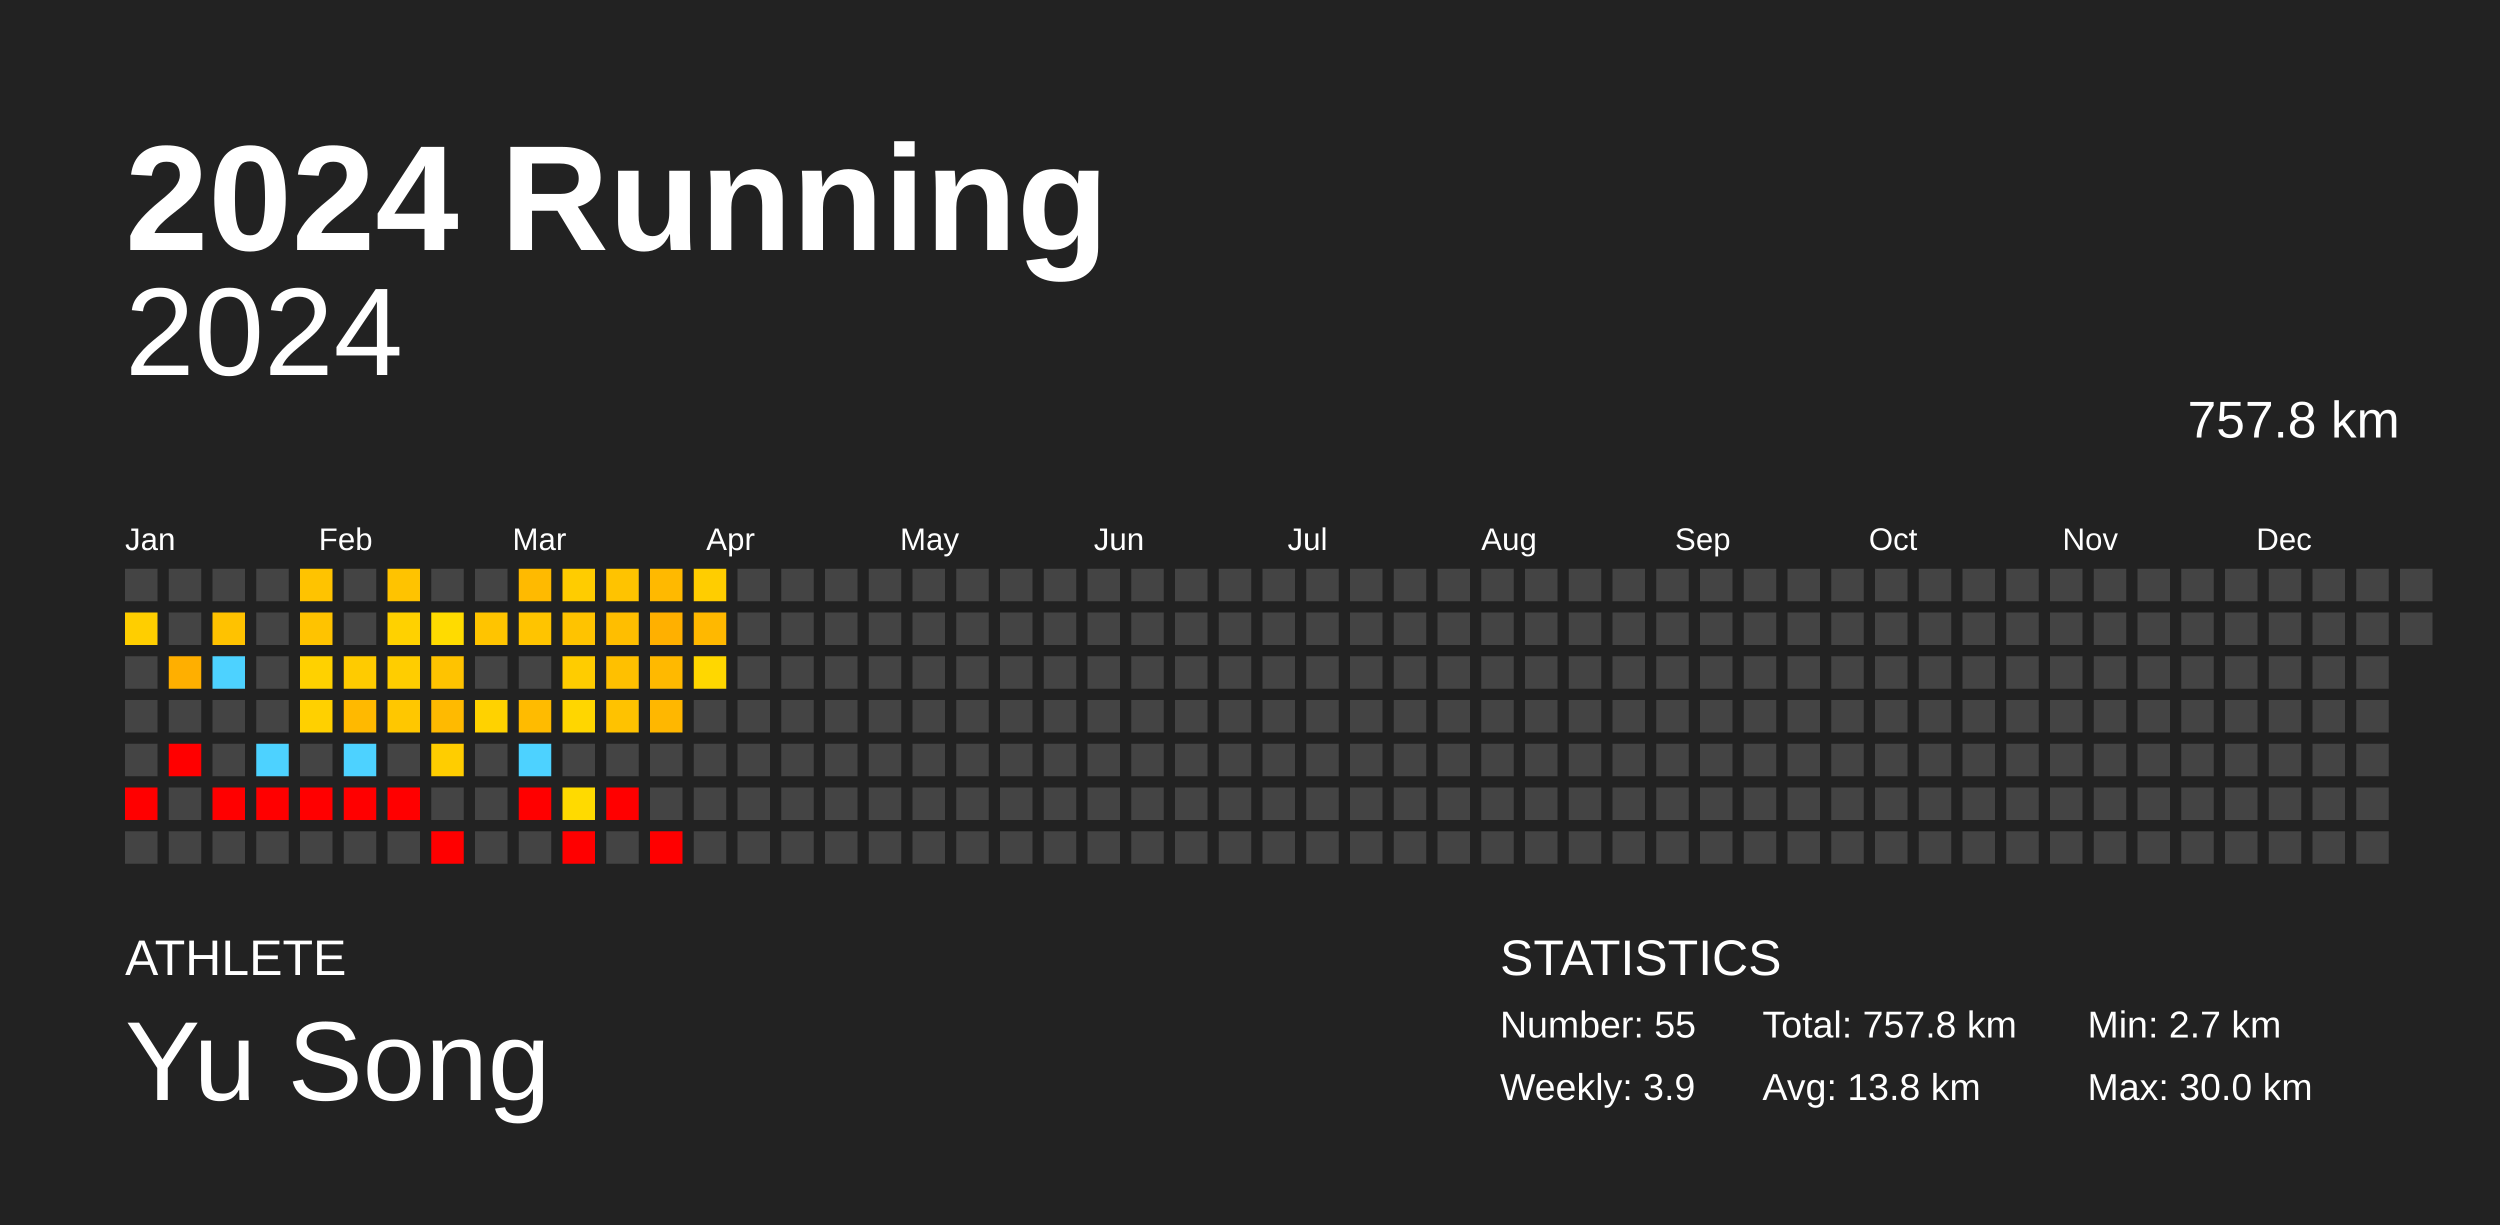
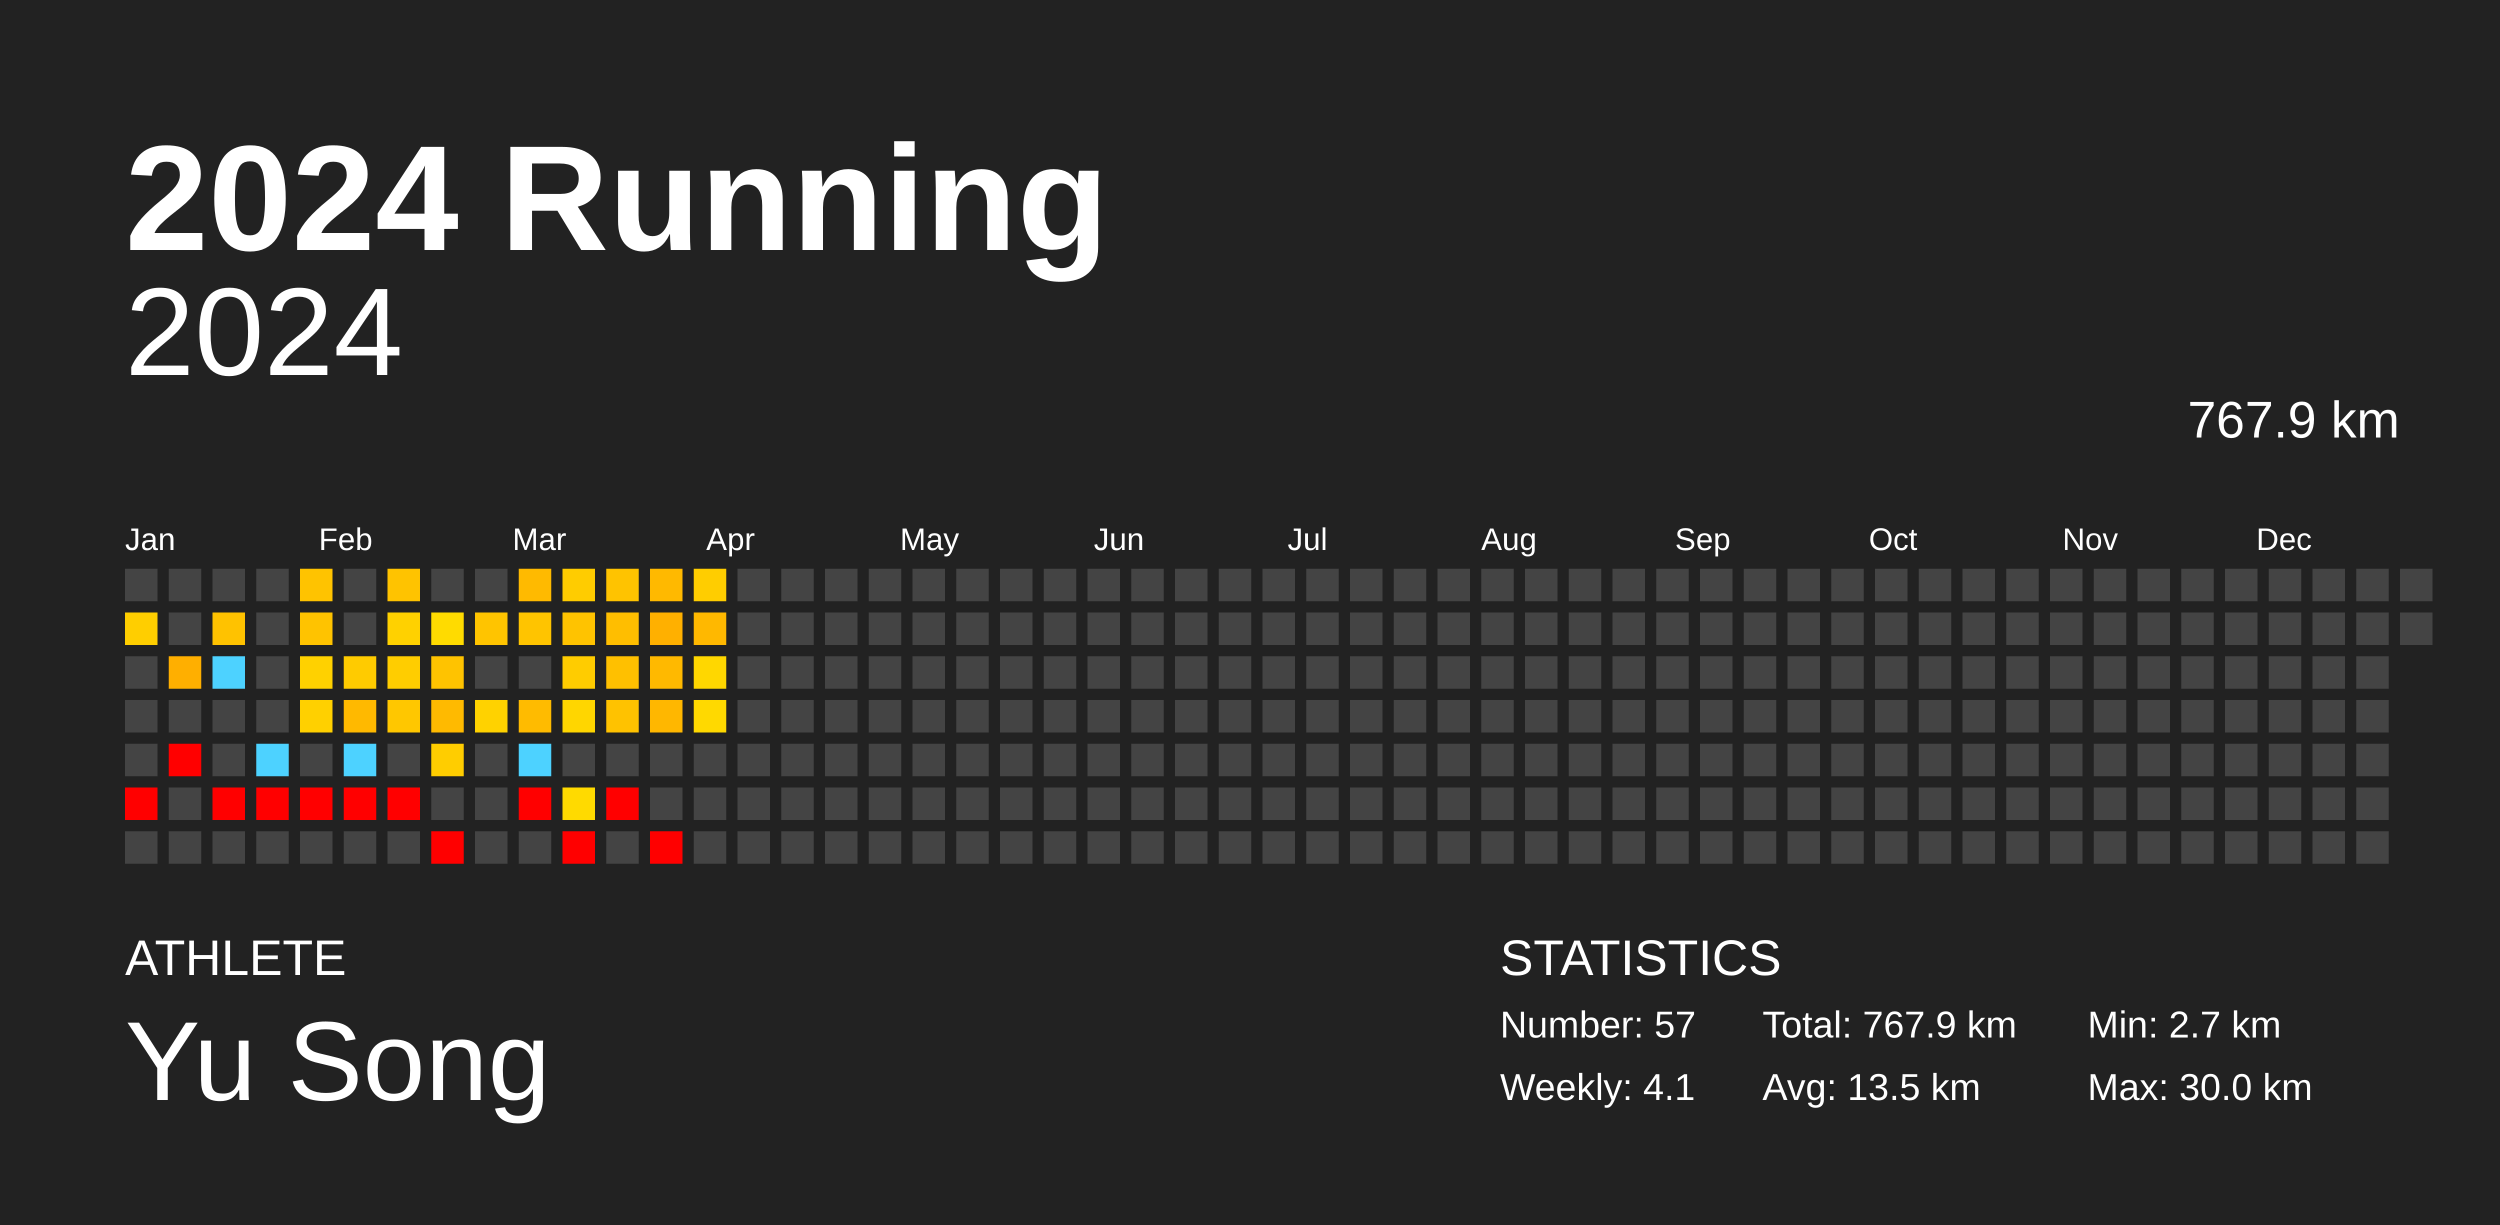
<svg xmlns="http://www.w3.org/2000/svg" baseProfile="full" height="98mm" version="1.1" viewBox="0,0,200,98" width="200mm">
  <defs />
  <rect fill="#222222" height="98" width="200" x="0" y="0" />
  <text fill="#FFFFFF" style="font-size:12px; font-family:Arial; font-weight:bold;" x="10" y="20">2024 Running</text>
  <text fill="#FFFFFF" style="font-size:4px; font-family:Arial" x="10" y="78">ATHLETE</text>
  <text fill="#FFFFFF" style="font-size:9px; font-family:Arial" x="10" y="88">Yu Song</text>
  <text fill="#FFFFFF" style="font-size:4px; font-family:Arial" x="120" y="78">STATISTICS</text>
-   <text fill="#FFFFFF" style="font-size:3px; font-family:Arial" x="120" y="83">Number: 55</text>
-   <text fill="#FFFFFF" style="font-size:3px; font-family:Arial" x="120" y="88">Weekly: 3.9</text>
-   <text fill="#FFFFFF" style="font-size:3px; font-family:Arial" x="141" y="83">Total: 757.8 km</text>
-   <text fill="#FFFFFF" style="font-size:3px; font-family:Arial" x="141" y="88">Avg: 13.8 km</text>
+   <text fill="#FFFFFF" style="font-size:3px; font-family:Arial" x="120" y="83">Number: 57</text>
+   <text fill="#FFFFFF" style="font-size:3px; font-family:Arial" x="120" y="88">Weekly: 4.1</text>
+   <text fill="#FFFFFF" style="font-size:3px; font-family:Arial" x="141" y="83">Total: 767.9 km</text>
+   <text fill="#FFFFFF" style="font-size:3px; font-family:Arial" x="141" y="88">Avg: 13.5 km</text>
  <text fill="#FFFFFF" style="font-size:3px; font-family:Arial" x="167" y="83">Min: 2.7 km</text>
  <text fill="#FFFFFF" style="font-size:3px; font-family:Arial" x="167" y="88">Max: 30.0 km</text>
  <text alignment-baseline="hanging" fill="#FFFFFF" style="font-size:10.0px; font-family:Arial;" x="10" y="30">2024</text>
-   <text alignment-baseline="hanging" fill="#FFFFFF" style="font-size:4.125px; font-family:Arial;" x="175" y="35">757.8 km</text>
+   <text alignment-baseline="hanging" fill="#FFFFFF" style="font-size:4.125px; font-family:Arial;" x="175" y="35">767.9 km</text>
  <text fill="#FFFFFF" style="font-size:2.5px; font-family:Arial" x="10.0" y="44">Jan</text>
  <text fill="#FFFFFF" style="font-size:2.5px; font-family:Arial" x="25.5" y="44">Feb</text>
  <text fill="#FFFFFF" style="font-size:2.5px; font-family:Arial" x="41.0" y="44">Mar</text>
  <text fill="#FFFFFF" style="font-size:2.5px; font-family:Arial" x="56.5" y="44">Apr</text>
  <text fill="#FFFFFF" style="font-size:2.5px; font-family:Arial" x="72.0" y="44">May</text>
  <text fill="#FFFFFF" style="font-size:2.5px; font-family:Arial" x="87.5" y="44">Jun</text>
  <text fill="#FFFFFF" style="font-size:2.5px; font-family:Arial" x="103.0" y="44">Jul</text>
  <text fill="#FFFFFF" style="font-size:2.5px; font-family:Arial" x="118.5" y="44">Aug</text>
  <text fill="#FFFFFF" style="font-size:2.5px; font-family:Arial" x="134.0" y="44">Sep</text>
  <text fill="#FFFFFF" style="font-size:2.5px; font-family:Arial" x="149.5" y="44">Oct</text>
  <text fill="#FFFFFF" style="font-size:2.5px; font-family:Arial" x="165.0" y="44">Nov</text>
  <text fill="#FFFFFF" style="font-size:2.5px; font-family:Arial" x="180.5" y="44">Dec</text>
  <rect fill="#444444" height="2.6" width="2.6" x="10.0" y="45.5" />
  <rect fill="#ffce00" height="2.6" width="2.6" x="10.0" y="49.0" />
  <rect fill="#444444" height="2.6" width="2.6" x="10.0" y="52.5" />
  <rect fill="#444444" height="2.6" width="2.6" x="10.0" y="56.0" />
  <rect fill="#444444" height="2.6" width="2.6" x="10.0" y="59.5" />
  <rect fill="red" height="2.6" width="2.6" x="10.0" y="63.0" />
  <rect fill="#444444" height="2.6" width="2.6" x="10.0" y="66.5" />
  <rect fill="#444444" height="2.6" width="2.6" x="13.5" y="45.5" />
  <rect fill="#444444" height="2.6" width="2.6" x="13.5" y="49.0" />
  <rect fill="#ffaf00" height="2.6" width="2.6" x="13.5" y="52.5" />
  <rect fill="#444444" height="2.6" width="2.6" x="13.5" y="56.0" />
  <rect fill="red" height="2.6" width="2.6" x="13.5" y="59.5" />
  <rect fill="#444444" height="2.6" width="2.6" x="13.5" y="63.0" />
  <rect fill="#444444" height="2.6" width="2.6" x="13.5" y="66.5" />
  <rect fill="#444444" height="2.6" width="2.6" x="17.0" y="45.5" />
  <rect fill="#ffc200" height="2.6" width="2.6" x="17.0" y="49.0" />
  <rect fill="#4dd2ff" height="2.6" width="2.6" x="17.0" y="52.5" />
  <rect fill="#444444" height="2.6" width="2.6" x="17.0" y="56.0" />
  <rect fill="#444444" height="2.6" width="2.6" x="17.0" y="59.5" />
  <rect fill="red" height="2.6" width="2.6" x="17.0" y="63.0" />
  <rect fill="#444444" height="2.6" width="2.6" x="17.0" y="66.5" />
  <rect fill="#444444" height="2.6" width="2.6" x="20.5" y="45.5" />
  <rect fill="#444444" height="2.6" width="2.6" x="20.5" y="49.0" />
  <rect fill="#444444" height="2.6" width="2.6" x="20.5" y="52.5" />
  <rect fill="#444444" height="2.6" width="2.6" x="20.5" y="56.0" />
  <rect fill="#4dd2ff" height="2.6" width="2.6" x="20.5" y="59.5" />
  <rect fill="red" height="2.6" width="2.6" x="20.5" y="63.0" />
  <rect fill="#444444" height="2.6" width="2.6" x="20.5" y="66.5" />
  <rect fill="#ffc300" height="2.6" width="2.6" x="24.0" y="45.5" />
  <rect fill="#ffc300" height="2.6" width="2.6" x="24.0" y="49.0" />
  <rect fill="#ffd100" height="2.6" width="2.6" x="24.0" y="52.5" />
  <rect fill="#ffd000" height="2.6" width="2.6" x="24.0" y="56.0" />
  <rect fill="#444444" height="2.6" width="2.6" x="24.0" y="59.5" />
  <rect fill="red" height="2.6" width="2.6" x="24.0" y="63.0" />
  <rect fill="#444444" height="2.6" width="2.6" x="24.0" y="66.5" />
  <rect fill="#444444" height="2.6" width="2.6" x="27.5" y="45.5" />
  <rect fill="#444444" height="2.6" width="2.6" x="27.5" y="49.0" />
  <rect fill="#ffcb00" height="2.6" width="2.6" x="27.5" y="52.5" />
  <rect fill="#ffb900" height="2.6" width="2.6" x="27.5" y="56.0" />
  <rect fill="#4dd2ff" height="2.6" width="2.6" x="27.5" y="59.5" />
  <rect fill="red" height="2.6" width="2.6" x="27.5" y="63.0" />
  <rect fill="#444444" height="2.6" width="2.6" x="27.5" y="66.5" />
  <rect fill="#ffc300" height="2.6" width="2.6" x="31.0" y="45.5" />
  <rect fill="#ffd100" height="2.6" width="2.6" x="31.0" y="49.0" />
  <rect fill="#ffcd00" height="2.6" width="2.6" x="31.0" y="52.5" />
  <rect fill="#ffc700" height="2.6" width="2.6" x="31.0" y="56.0" />
  <rect fill="#444444" height="2.6" width="2.6" x="31.0" y="59.5" />
  <rect fill="red" height="2.6" width="2.6" x="31.0" y="63.0" />
  <rect fill="#444444" height="2.6" width="2.6" x="31.0" y="66.5" />
  <rect fill="#444444" height="2.6" width="2.6" x="34.5" y="45.5" />
  <rect fill="#ffdb00" height="2.6" width="2.6" x="34.5" y="49.0" />
  <rect fill="#ffc300" height="2.6" width="2.6" x="34.5" y="52.5" />
  <rect fill="#ffba00" height="2.6" width="2.6" x="34.5" y="56.0" />
  <rect fill="#ffcd00" height="2.6" width="2.6" x="34.5" y="59.5" />
  <rect fill="#444444" height="2.6" width="2.6" x="34.5" y="63.0" />
  <rect fill="red" height="2.6" width="2.6" x="34.5" y="66.5" />
  <rect fill="#444444" height="2.6" width="2.6" x="38.0" y="45.5" />
  <rect fill="#ffc400" height="2.6" width="2.6" x="38.0" y="49.0" />
  <rect fill="#444444" height="2.6" width="2.6" x="38.0" y="52.5" />
  <rect fill="#ffd200" height="2.6" width="2.6" x="38.0" y="56.0" />
  <rect fill="#444444" height="2.6" width="2.6" x="38.0" y="59.5" />
  <rect fill="#444444" height="2.6" width="2.6" x="38.0" y="63.0" />
  <rect fill="#444444" height="2.6" width="2.6" x="38.0" y="66.5" />
  <rect fill="#ffba00" height="2.6" width="2.6" x="41.5" y="45.5" />
  <rect fill="#ffc400" height="2.6" width="2.6" x="41.5" y="49.0" />
  <rect fill="#444444" height="2.6" width="2.6" x="41.5" y="52.5" />
  <rect fill="#ffbb00" height="2.6" width="2.6" x="41.5" y="56.0" />
  <rect fill="#4dd2ff" height="2.6" width="2.6" x="41.5" y="59.5" />
  <rect fill="red" height="2.6" width="2.6" x="41.5" y="63.0" />
  <rect fill="#444444" height="2.6" width="2.6" x="41.5" y="66.5" />
  <rect fill="#ffcc00" height="2.6" width="2.6" x="45.0" y="45.5" />
  <rect fill="#ffc300" height="2.6" width="2.6" x="45.0" y="49.0" />
  <rect fill="#ffcc00" height="2.6" width="2.6" x="45.0" y="52.5" />
  <rect fill="#ffd600" height="2.6" width="2.6" x="45.0" y="56.0" />
  <rect fill="#444444" height="2.6" width="2.6" x="45.0" y="59.5" />
  <rect fill="#ffda00" height="2.6" width="2.6" x="45.0" y="63.0" />
  <rect fill="red" height="2.6" width="2.6" x="45.0" y="66.5" />
  <rect fill="#ffc300" height="2.6" width="2.6" x="48.5" y="45.5" />
  <rect fill="#ffbe00" height="2.6" width="2.6" x="48.5" y="49.0" />
  <rect fill="#ffc000" height="2.6" width="2.6" x="48.5" y="52.5" />
  <rect fill="#ffc200" height="2.6" width="2.6" x="48.5" y="56.0" />
  <rect fill="#444444" height="2.6" width="2.6" x="48.5" y="59.5" />
  <rect fill="red" height="2.6" width="2.6" x="48.5" y="63.0" />
  <rect fill="#444444" height="2.6" width="2.6" x="48.5" y="66.5" />
  <rect fill="#ffb900" height="2.6" width="2.6" x="52.0" y="45.5" />
  <rect fill="#ffb000" height="2.6" width="2.6" x="52.0" y="49.0" />
  <rect fill="#ffb900" height="2.6" width="2.6" x="52.0" y="52.5" />
  <rect fill="#ffb700" height="2.6" width="2.6" x="52.0" y="56.0" />
  <rect fill="#444444" height="2.6" width="2.6" x="52.0" y="59.5" />
  <rect fill="#444444" height="2.6" width="2.6" x="52.0" y="63.0" />
  <rect fill="red" height="2.6" width="2.6" x="52.0" y="66.5" />
  <rect fill="#ffcd00" height="2.6" width="2.6" x="55.5" y="45.5" />
  <rect fill="#ffb800" height="2.6" width="2.6" x="55.5" y="49.0" />
  <rect fill="#ffd700" height="2.6" width="2.6" x="55.5" y="52.5" />
-   <rect fill="#444444" height="2.6" width="2.6" x="55.5" y="56.0" />
+   <rect fill="#ffd900" height="2.6" width="2.6" x="55.5" y="56.0" />
  <rect fill="#444444" height="2.6" width="2.6" x="55.5" y="59.5" />
  <rect fill="#444444" height="2.6" width="2.6" x="55.5" y="63.0" />
  <rect fill="#444444" height="2.6" width="2.6" x="55.5" y="66.5" />
  <rect fill="#444444" height="2.6" width="2.6" x="59.0" y="45.5" />
  <rect fill="#444444" height="2.6" width="2.6" x="59.0" y="49.0" />
  <rect fill="#444444" height="2.6" width="2.6" x="59.0" y="52.5" />
  <rect fill="#444444" height="2.6" width="2.6" x="59.0" y="56.0" />
  <rect fill="#444444" height="2.6" width="2.6" x="59.0" y="59.5" />
  <rect fill="#444444" height="2.6" width="2.6" x="59.0" y="63.0" />
  <rect fill="#444444" height="2.6" width="2.6" x="59.0" y="66.5" />
  <rect fill="#444444" height="2.6" width="2.6" x="62.5" y="45.5" />
  <rect fill="#444444" height="2.6" width="2.6" x="62.5" y="49.0" />
  <rect fill="#444444" height="2.6" width="2.6" x="62.5" y="52.5" />
  <rect fill="#444444" height="2.6" width="2.6" x="62.5" y="56.0" />
  <rect fill="#444444" height="2.6" width="2.6" x="62.5" y="59.5" />
  <rect fill="#444444" height="2.6" width="2.6" x="62.5" y="63.0" />
  <rect fill="#444444" height="2.6" width="2.6" x="62.5" y="66.5" />
  <rect fill="#444444" height="2.6" width="2.6" x="66.0" y="45.5" />
  <rect fill="#444444" height="2.6" width="2.6" x="66.0" y="49.0" />
  <rect fill="#444444" height="2.6" width="2.6" x="66.0" y="52.5" />
  <rect fill="#444444" height="2.6" width="2.6" x="66.0" y="56.0" />
  <rect fill="#444444" height="2.6" width="2.6" x="66.0" y="59.5" />
  <rect fill="#444444" height="2.6" width="2.6" x="66.0" y="63.0" />
  <rect fill="#444444" height="2.6" width="2.6" x="66.0" y="66.5" />
  <rect fill="#444444" height="2.6" width="2.6" x="69.5" y="45.5" />
  <rect fill="#444444" height="2.6" width="2.6" x="69.5" y="49.0" />
  <rect fill="#444444" height="2.6" width="2.6" x="69.5" y="52.5" />
  <rect fill="#444444" height="2.6" width="2.6" x="69.5" y="56.0" />
  <rect fill="#444444" height="2.6" width="2.6" x="69.5" y="59.5" />
  <rect fill="#444444" height="2.6" width="2.6" x="69.5" y="63.0" />
  <rect fill="#444444" height="2.6" width="2.6" x="69.5" y="66.5" />
  <rect fill="#444444" height="2.6" width="2.6" x="73.0" y="45.5" />
  <rect fill="#444444" height="2.6" width="2.6" x="73.0" y="49.0" />
  <rect fill="#444444" height="2.6" width="2.6" x="73.0" y="52.5" />
  <rect fill="#444444" height="2.6" width="2.6" x="73.0" y="56.0" />
  <rect fill="#444444" height="2.6" width="2.6" x="73.0" y="59.5" />
  <rect fill="#444444" height="2.6" width="2.6" x="73.0" y="63.0" />
  <rect fill="#444444" height="2.6" width="2.6" x="73.0" y="66.5" />
  <rect fill="#444444" height="2.6" width="2.6" x="76.5" y="45.5" />
  <rect fill="#444444" height="2.6" width="2.6" x="76.5" y="49.0" />
  <rect fill="#444444" height="2.6" width="2.6" x="76.5" y="52.5" />
  <rect fill="#444444" height="2.6" width="2.6" x="76.5" y="56.0" />
  <rect fill="#444444" height="2.6" width="2.6" x="76.5" y="59.5" />
  <rect fill="#444444" height="2.6" width="2.6" x="76.5" y="63.0" />
  <rect fill="#444444" height="2.6" width="2.6" x="76.5" y="66.5" />
  <rect fill="#444444" height="2.6" width="2.6" x="80.0" y="45.5" />
  <rect fill="#444444" height="2.6" width="2.6" x="80.0" y="49.0" />
  <rect fill="#444444" height="2.6" width="2.6" x="80.0" y="52.5" />
  <rect fill="#444444" height="2.6" width="2.6" x="80.0" y="56.0" />
  <rect fill="#444444" height="2.6" width="2.6" x="80.0" y="59.5" />
  <rect fill="#444444" height="2.6" width="2.6" x="80.0" y="63.0" />
  <rect fill="#444444" height="2.6" width="2.6" x="80.0" y="66.5" />
  <rect fill="#444444" height="2.6" width="2.6" x="83.5" y="45.5" />
  <rect fill="#444444" height="2.6" width="2.6" x="83.5" y="49.0" />
  <rect fill="#444444" height="2.6" width="2.6" x="83.5" y="52.5" />
  <rect fill="#444444" height="2.6" width="2.6" x="83.5" y="56.0" />
  <rect fill="#444444" height="2.6" width="2.6" x="83.5" y="59.5" />
  <rect fill="#444444" height="2.6" width="2.6" x="83.5" y="63.0" />
  <rect fill="#444444" height="2.6" width="2.6" x="83.5" y="66.5" />
  <rect fill="#444444" height="2.6" width="2.6" x="87.0" y="45.5" />
  <rect fill="#444444" height="2.6" width="2.6" x="87.0" y="49.0" />
  <rect fill="#444444" height="2.6" width="2.6" x="87.0" y="52.5" />
  <rect fill="#444444" height="2.6" width="2.6" x="87.0" y="56.0" />
  <rect fill="#444444" height="2.6" width="2.6" x="87.0" y="59.5" />
  <rect fill="#444444" height="2.6" width="2.6" x="87.0" y="63.0" />
  <rect fill="#444444" height="2.6" width="2.6" x="87.0" y="66.5" />
  <rect fill="#444444" height="2.6" width="2.6" x="90.5" y="45.5" />
  <rect fill="#444444" height="2.6" width="2.6" x="90.5" y="49.0" />
  <rect fill="#444444" height="2.6" width="2.6" x="90.5" y="52.5" />
  <rect fill="#444444" height="2.6" width="2.6" x="90.5" y="56.0" />
  <rect fill="#444444" height="2.6" width="2.6" x="90.5" y="59.5" />
  <rect fill="#444444" height="2.6" width="2.6" x="90.5" y="63.0" />
  <rect fill="#444444" height="2.6" width="2.6" x="90.5" y="66.5" />
  <rect fill="#444444" height="2.6" width="2.6" x="94.0" y="45.5" />
  <rect fill="#444444" height="2.6" width="2.6" x="94.0" y="49.0" />
  <rect fill="#444444" height="2.6" width="2.6" x="94.0" y="52.5" />
  <rect fill="#444444" height="2.6" width="2.6" x="94.0" y="56.0" />
  <rect fill="#444444" height="2.6" width="2.6" x="94.0" y="59.5" />
  <rect fill="#444444" height="2.6" width="2.6" x="94.0" y="63.0" />
  <rect fill="#444444" height="2.6" width="2.6" x="94.0" y="66.5" />
  <rect fill="#444444" height="2.6" width="2.6" x="97.5" y="45.5" />
  <rect fill="#444444" height="2.6" width="2.6" x="97.5" y="49.0" />
  <rect fill="#444444" height="2.6" width="2.6" x="97.5" y="52.5" />
  <rect fill="#444444" height="2.6" width="2.6" x="97.5" y="56.0" />
  <rect fill="#444444" height="2.6" width="2.6" x="97.5" y="59.5" />
  <rect fill="#444444" height="2.6" width="2.6" x="97.5" y="63.0" />
  <rect fill="#444444" height="2.6" width="2.6" x="97.5" y="66.5" />
  <rect fill="#444444" height="2.6" width="2.6" x="101.0" y="45.5" />
  <rect fill="#444444" height="2.6" width="2.6" x="101.0" y="49.0" />
  <rect fill="#444444" height="2.6" width="2.6" x="101.0" y="52.5" />
  <rect fill="#444444" height="2.6" width="2.6" x="101.0" y="56.0" />
  <rect fill="#444444" height="2.6" width="2.6" x="101.0" y="59.5" />
  <rect fill="#444444" height="2.6" width="2.6" x="101.0" y="63.0" />
  <rect fill="#444444" height="2.6" width="2.6" x="101.0" y="66.5" />
  <rect fill="#444444" height="2.6" width="2.6" x="104.5" y="45.5" />
  <rect fill="#444444" height="2.6" width="2.6" x="104.5" y="49.0" />
  <rect fill="#444444" height="2.6" width="2.6" x="104.5" y="52.5" />
  <rect fill="#444444" height="2.6" width="2.6" x="104.5" y="56.0" />
  <rect fill="#444444" height="2.6" width="2.6" x="104.5" y="59.5" />
  <rect fill="#444444" height="2.6" width="2.6" x="104.5" y="63.0" />
  <rect fill="#444444" height="2.6" width="2.6" x="104.5" y="66.5" />
  <rect fill="#444444" height="2.6" width="2.6" x="108.0" y="45.5" />
  <rect fill="#444444" height="2.6" width="2.6" x="108.0" y="49.0" />
  <rect fill="#444444" height="2.6" width="2.6" x="108.0" y="52.5" />
  <rect fill="#444444" height="2.6" width="2.6" x="108.0" y="56.0" />
  <rect fill="#444444" height="2.6" width="2.6" x="108.0" y="59.5" />
  <rect fill="#444444" height="2.6" width="2.6" x="108.0" y="63.0" />
  <rect fill="#444444" height="2.6" width="2.6" x="108.0" y="66.5" />
  <rect fill="#444444" height="2.6" width="2.6" x="111.5" y="45.5" />
  <rect fill="#444444" height="2.6" width="2.6" x="111.5" y="49.0" />
  <rect fill="#444444" height="2.6" width="2.6" x="111.5" y="52.5" />
  <rect fill="#444444" height="2.6" width="2.6" x="111.5" y="56.0" />
  <rect fill="#444444" height="2.6" width="2.6" x="111.5" y="59.5" />
  <rect fill="#444444" height="2.6" width="2.6" x="111.5" y="63.0" />
  <rect fill="#444444" height="2.6" width="2.6" x="111.5" y="66.5" />
  <rect fill="#444444" height="2.6" width="2.6" x="115.0" y="45.5" />
  <rect fill="#444444" height="2.6" width="2.6" x="115.0" y="49.0" />
  <rect fill="#444444" height="2.6" width="2.6" x="115.0" y="52.5" />
  <rect fill="#444444" height="2.6" width="2.6" x="115.0" y="56.0" />
  <rect fill="#444444" height="2.6" width="2.6" x="115.0" y="59.5" />
  <rect fill="#444444" height="2.6" width="2.6" x="115.0" y="63.0" />
  <rect fill="#444444" height="2.6" width="2.6" x="115.0" y="66.5" />
  <rect fill="#444444" height="2.6" width="2.6" x="118.5" y="45.5" />
  <rect fill="#444444" height="2.6" width="2.6" x="118.5" y="49.0" />
  <rect fill="#444444" height="2.6" width="2.6" x="118.5" y="52.5" />
  <rect fill="#444444" height="2.6" width="2.6" x="118.5" y="56.0" />
  <rect fill="#444444" height="2.6" width="2.6" x="118.5" y="59.5" />
  <rect fill="#444444" height="2.6" width="2.6" x="118.5" y="63.0" />
  <rect fill="#444444" height="2.6" width="2.6" x="118.5" y="66.5" />
  <rect fill="#444444" height="2.6" width="2.6" x="122.0" y="45.5" />
  <rect fill="#444444" height="2.6" width="2.6" x="122.0" y="49.0" />
  <rect fill="#444444" height="2.6" width="2.6" x="122.0" y="52.5" />
  <rect fill="#444444" height="2.6" width="2.6" x="122.0" y="56.0" />
  <rect fill="#444444" height="2.6" width="2.6" x="122.0" y="59.5" />
  <rect fill="#444444" height="2.6" width="2.6" x="122.0" y="63.0" />
  <rect fill="#444444" height="2.6" width="2.6" x="122.0" y="66.5" />
  <rect fill="#444444" height="2.6" width="2.6" x="125.5" y="45.5" />
  <rect fill="#444444" height="2.6" width="2.6" x="125.5" y="49.0" />
  <rect fill="#444444" height="2.6" width="2.6" x="125.5" y="52.5" />
  <rect fill="#444444" height="2.6" width="2.6" x="125.5" y="56.0" />
  <rect fill="#444444" height="2.6" width="2.6" x="125.5" y="59.5" />
  <rect fill="#444444" height="2.6" width="2.6" x="125.5" y="63.0" />
  <rect fill="#444444" height="2.6" width="2.6" x="125.5" y="66.5" />
  <rect fill="#444444" height="2.6" width="2.6" x="129.0" y="45.5" />
  <rect fill="#444444" height="2.6" width="2.6" x="129.0" y="49.0" />
  <rect fill="#444444" height="2.6" width="2.6" x="129.0" y="52.5" />
  <rect fill="#444444" height="2.6" width="2.6" x="129.0" y="56.0" />
  <rect fill="#444444" height="2.6" width="2.6" x="129.0" y="59.5" />
  <rect fill="#444444" height="2.6" width="2.6" x="129.0" y="63.0" />
  <rect fill="#444444" height="2.6" width="2.6" x="129.0" y="66.5" />
  <rect fill="#444444" height="2.6" width="2.6" x="132.5" y="45.5" />
  <rect fill="#444444" height="2.6" width="2.6" x="132.5" y="49.0" />
  <rect fill="#444444" height="2.6" width="2.6" x="132.5" y="52.5" />
  <rect fill="#444444" height="2.6" width="2.6" x="132.5" y="56.0" />
  <rect fill="#444444" height="2.6" width="2.6" x="132.5" y="59.5" />
  <rect fill="#444444" height="2.6" width="2.6" x="132.5" y="63.0" />
  <rect fill="#444444" height="2.6" width="2.6" x="132.5" y="66.5" />
  <rect fill="#444444" height="2.6" width="2.6" x="136.0" y="45.5" />
  <rect fill="#444444" height="2.6" width="2.6" x="136.0" y="49.0" />
  <rect fill="#444444" height="2.6" width="2.6" x="136.0" y="52.5" />
  <rect fill="#444444" height="2.6" width="2.6" x="136.0" y="56.0" />
  <rect fill="#444444" height="2.6" width="2.6" x="136.0" y="59.5" />
  <rect fill="#444444" height="2.6" width="2.6" x="136.0" y="63.0" />
  <rect fill="#444444" height="2.6" width="2.6" x="136.0" y="66.5" />
  <rect fill="#444444" height="2.6" width="2.6" x="139.5" y="45.5" />
  <rect fill="#444444" height="2.6" width="2.6" x="139.5" y="49.0" />
  <rect fill="#444444" height="2.6" width="2.6" x="139.5" y="52.5" />
  <rect fill="#444444" height="2.6" width="2.6" x="139.5" y="56.0" />
  <rect fill="#444444" height="2.6" width="2.6" x="139.5" y="59.5" />
  <rect fill="#444444" height="2.6" width="2.6" x="139.5" y="63.0" />
  <rect fill="#444444" height="2.6" width="2.6" x="139.5" y="66.5" />
  <rect fill="#444444" height="2.6" width="2.6" x="143.0" y="45.5" />
  <rect fill="#444444" height="2.6" width="2.6" x="143.0" y="49.0" />
  <rect fill="#444444" height="2.6" width="2.6" x="143.0" y="52.5" />
  <rect fill="#444444" height="2.6" width="2.6" x="143.0" y="56.0" />
  <rect fill="#444444" height="2.6" width="2.6" x="143.0" y="59.5" />
  <rect fill="#444444" height="2.6" width="2.6" x="143.0" y="63.0" />
  <rect fill="#444444" height="2.6" width="2.6" x="143.0" y="66.5" />
  <rect fill="#444444" height="2.6" width="2.6" x="146.5" y="45.5" />
  <rect fill="#444444" height="2.6" width="2.6" x="146.5" y="49.0" />
  <rect fill="#444444" height="2.6" width="2.6" x="146.5" y="52.5" />
  <rect fill="#444444" height="2.6" width="2.6" x="146.5" y="56.0" />
  <rect fill="#444444" height="2.6" width="2.6" x="146.5" y="59.5" />
  <rect fill="#444444" height="2.6" width="2.6" x="146.5" y="63.0" />
  <rect fill="#444444" height="2.6" width="2.6" x="146.5" y="66.5" />
  <rect fill="#444444" height="2.6" width="2.6" x="150.0" y="45.5" />
  <rect fill="#444444" height="2.6" width="2.6" x="150.0" y="49.0" />
  <rect fill="#444444" height="2.6" width="2.6" x="150.0" y="52.5" />
  <rect fill="#444444" height="2.6" width="2.6" x="150.0" y="56.0" />
  <rect fill="#444444" height="2.6" width="2.6" x="150.0" y="59.5" />
  <rect fill="#444444" height="2.6" width="2.6" x="150.0" y="63.0" />
  <rect fill="#444444" height="2.6" width="2.6" x="150.0" y="66.5" />
  <rect fill="#444444" height="2.6" width="2.6" x="153.5" y="45.5" />
  <rect fill="#444444" height="2.6" width="2.6" x="153.5" y="49.0" />
  <rect fill="#444444" height="2.6" width="2.6" x="153.5" y="52.5" />
  <rect fill="#444444" height="2.6" width="2.6" x="153.5" y="56.0" />
  <rect fill="#444444" height="2.6" width="2.6" x="153.5" y="59.5" />
  <rect fill="#444444" height="2.6" width="2.6" x="153.5" y="63.0" />
  <rect fill="#444444" height="2.6" width="2.6" x="153.5" y="66.5" />
  <rect fill="#444444" height="2.6" width="2.6" x="157.0" y="45.5" />
  <rect fill="#444444" height="2.6" width="2.6" x="157.0" y="49.0" />
  <rect fill="#444444" height="2.6" width="2.6" x="157.0" y="52.5" />
  <rect fill="#444444" height="2.6" width="2.6" x="157.0" y="56.0" />
  <rect fill="#444444" height="2.6" width="2.6" x="157.0" y="59.5" />
  <rect fill="#444444" height="2.6" width="2.6" x="157.0" y="63.0" />
  <rect fill="#444444" height="2.6" width="2.6" x="157.0" y="66.5" />
  <rect fill="#444444" height="2.6" width="2.6" x="160.5" y="45.5" />
  <rect fill="#444444" height="2.6" width="2.6" x="160.5" y="49.0" />
  <rect fill="#444444" height="2.6" width="2.6" x="160.5" y="52.5" />
  <rect fill="#444444" height="2.6" width="2.6" x="160.5" y="56.0" />
  <rect fill="#444444" height="2.6" width="2.6" x="160.5" y="59.5" />
  <rect fill="#444444" height="2.6" width="2.6" x="160.5" y="63.0" />
  <rect fill="#444444" height="2.6" width="2.6" x="160.5" y="66.5" />
  <rect fill="#444444" height="2.6" width="2.6" x="164.0" y="45.5" />
  <rect fill="#444444" height="2.6" width="2.6" x="164.0" y="49.0" />
  <rect fill="#444444" height="2.6" width="2.6" x="164.0" y="52.5" />
  <rect fill="#444444" height="2.6" width="2.6" x="164.0" y="56.0" />
  <rect fill="#444444" height="2.6" width="2.6" x="164.0" y="59.5" />
  <rect fill="#444444" height="2.6" width="2.6" x="164.0" y="63.0" />
  <rect fill="#444444" height="2.6" width="2.6" x="164.0" y="66.5" />
  <rect fill="#444444" height="2.6" width="2.6" x="167.5" y="45.5" />
  <rect fill="#444444" height="2.6" width="2.6" x="167.5" y="49.0" />
  <rect fill="#444444" height="2.6" width="2.6" x="167.5" y="52.5" />
  <rect fill="#444444" height="2.6" width="2.6" x="167.5" y="56.0" />
  <rect fill="#444444" height="2.6" width="2.6" x="167.5" y="59.5" />
  <rect fill="#444444" height="2.6" width="2.6" x="167.5" y="63.0" />
  <rect fill="#444444" height="2.6" width="2.6" x="167.5" y="66.5" />
  <rect fill="#444444" height="2.6" width="2.6" x="171.0" y="45.5" />
  <rect fill="#444444" height="2.6" width="2.6" x="171.0" y="49.0" />
  <rect fill="#444444" height="2.6" width="2.6" x="171.0" y="52.5" />
  <rect fill="#444444" height="2.6" width="2.6" x="171.0" y="56.0" />
  <rect fill="#444444" height="2.6" width="2.6" x="171.0" y="59.5" />
  <rect fill="#444444" height="2.6" width="2.6" x="171.0" y="63.0" />
  <rect fill="#444444" height="2.6" width="2.6" x="171.0" y="66.5" />
  <rect fill="#444444" height="2.6" width="2.6" x="174.5" y="45.5" />
  <rect fill="#444444" height="2.6" width="2.6" x="174.5" y="49.0" />
  <rect fill="#444444" height="2.6" width="2.6" x="174.5" y="52.5" />
  <rect fill="#444444" height="2.6" width="2.6" x="174.5" y="56.0" />
  <rect fill="#444444" height="2.6" width="2.6" x="174.5" y="59.5" />
  <rect fill="#444444" height="2.6" width="2.6" x="174.5" y="63.0" />
  <rect fill="#444444" height="2.6" width="2.6" x="174.5" y="66.5" />
  <rect fill="#444444" height="2.6" width="2.6" x="178.0" y="45.5" />
  <rect fill="#444444" height="2.6" width="2.6" x="178.0" y="49.0" />
  <rect fill="#444444" height="2.6" width="2.6" x="178.0" y="52.5" />
  <rect fill="#444444" height="2.6" width="2.6" x="178.0" y="56.0" />
  <rect fill="#444444" height="2.6" width="2.6" x="178.0" y="59.5" />
  <rect fill="#444444" height="2.6" width="2.6" x="178.0" y="63.0" />
  <rect fill="#444444" height="2.6" width="2.6" x="178.0" y="66.5" />
  <rect fill="#444444" height="2.6" width="2.6" x="181.5" y="45.5" />
  <rect fill="#444444" height="2.6" width="2.6" x="181.5" y="49.0" />
  <rect fill="#444444" height="2.6" width="2.6" x="181.5" y="52.5" />
  <rect fill="#444444" height="2.6" width="2.6" x="181.5" y="56.0" />
  <rect fill="#444444" height="2.6" width="2.6" x="181.5" y="59.5" />
  <rect fill="#444444" height="2.6" width="2.6" x="181.5" y="63.0" />
  <rect fill="#444444" height="2.6" width="2.6" x="181.5" y="66.5" />
  <rect fill="#444444" height="2.6" width="2.6" x="185.0" y="45.5" />
  <rect fill="#444444" height="2.6" width="2.6" x="185.0" y="49.0" />
  <rect fill="#444444" height="2.6" width="2.6" x="185.0" y="52.5" />
  <rect fill="#444444" height="2.6" width="2.6" x="185.0" y="56.0" />
  <rect fill="#444444" height="2.6" width="2.6" x="185.0" y="59.5" />
  <rect fill="#444444" height="2.6" width="2.6" x="185.0" y="63.0" />
  <rect fill="#444444" height="2.6" width="2.6" x="185.0" y="66.5" />
  <rect fill="#444444" height="2.6" width="2.6" x="188.5" y="45.5" />
  <rect fill="#444444" height="2.6" width="2.6" x="188.5" y="49.0" />
  <rect fill="#444444" height="2.6" width="2.6" x="188.5" y="52.5" />
  <rect fill="#444444" height="2.6" width="2.6" x="188.5" y="56.0" />
  <rect fill="#444444" height="2.6" width="2.6" x="188.5" y="59.5" />
  <rect fill="#444444" height="2.6" width="2.6" x="188.5" y="63.0" />
  <rect fill="#444444" height="2.6" width="2.6" x="188.5" y="66.5" />
  <rect fill="#444444" height="2.6" width="2.6" x="192.0" y="45.5" />
  <rect fill="#444444" height="2.6" width="2.6" x="192.0" y="49.0" />
</svg>
